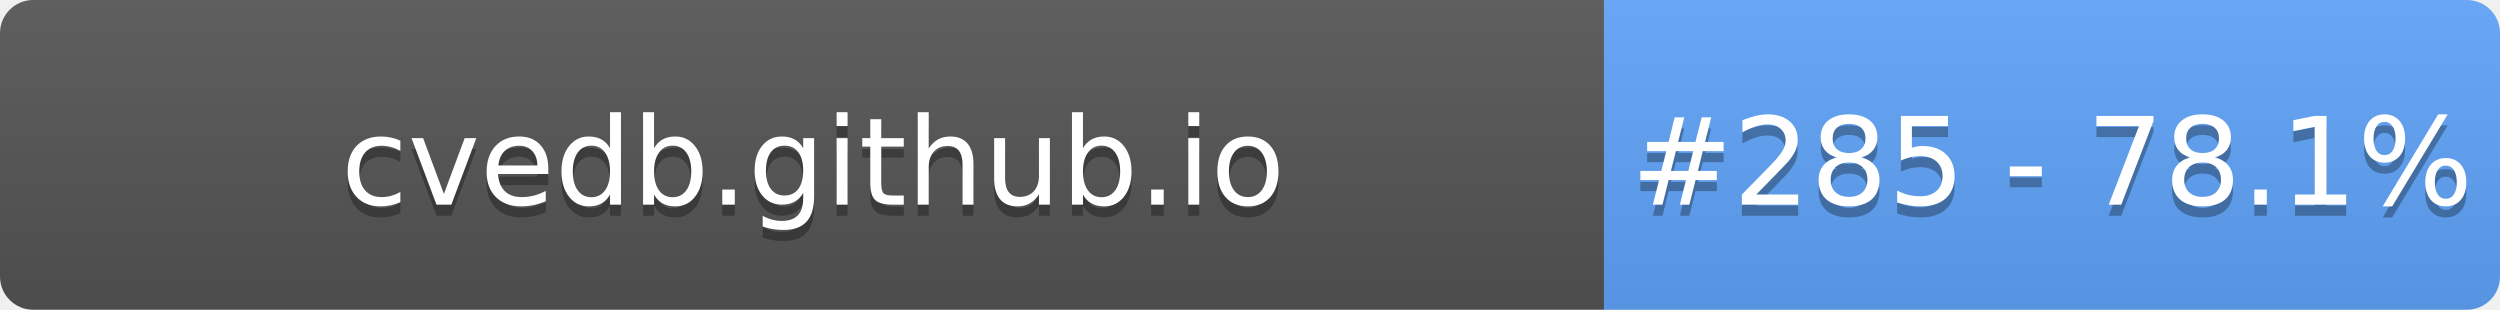
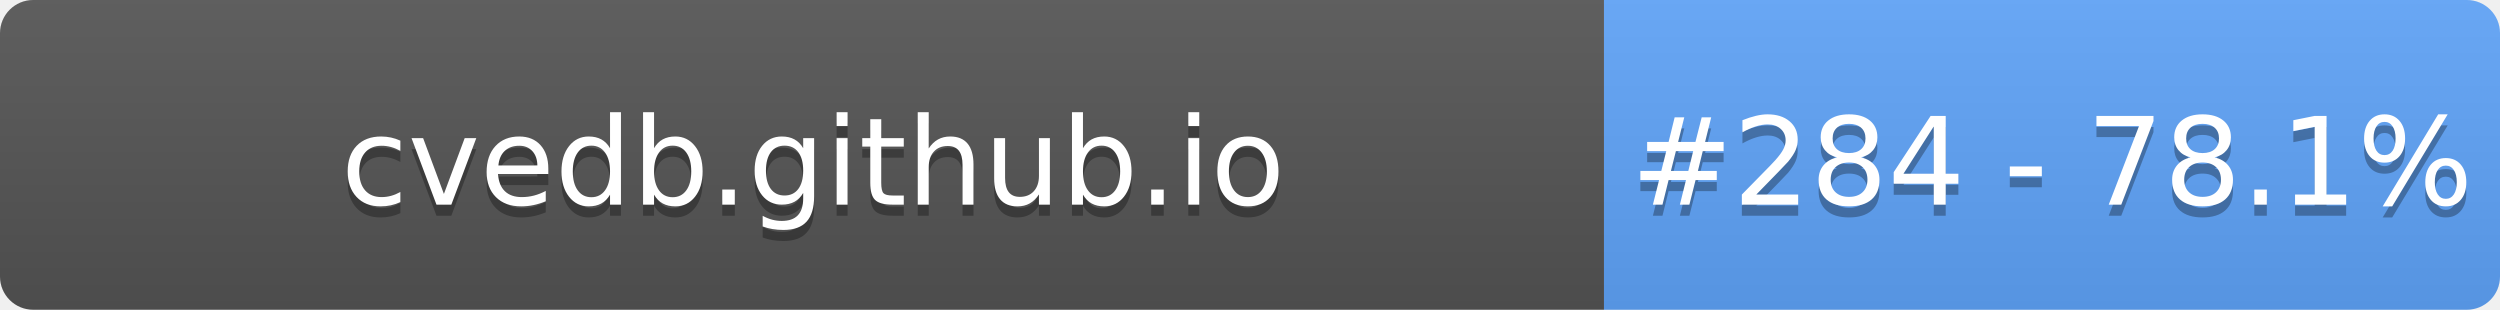
- <svg xmlns="http://www.w3.org/2000/svg" width="226" height="28" role="img" aria-label="cvedb.github.io: #285 - 78.1%">
+ <svg xmlns="http://www.w3.org/2000/svg" width="226" height="28" role="img" aria-label="cvedb.github.io: #284 - 78.1%">
  <linearGradient id="s" x2="0" y2="100%">
    <stop offset="0" stop-color="#bbb" stop-opacity=".1" />
    <stop offset="1" stop-opacity=".1" />
  </linearGradient>
  <clipPath id="r">
    <rect width="226" height="28" rx="3" fill="#fff" />
  </clipPath>
  <g clip-path="url(#r)">
    <rect width="145" height="28" fill="#555" />
    <rect x="145" width="81" height="28" fill="#60A5FA" />
    <rect width="226" height="28" fill="url(#s)" />
  </g>
  <g fill="#fff" text-anchor="middle" font-family="Verdana,Geneva,DejaVu Sans,sans-serif" text-rendering="geometricPrecision" font-size="110">
    <text aria-hidden="true" x="735" y="195" fill="#010101" fill-opacity=".3" transform="scale(.1)" textLength="1350">cvedb.github.io</text>
    <text x="735" y="185" transform="scale(.1)" fill="#fff" textLength="1350">cvedb.github.io</text>
-     <text aria-hidden="true" x="1855" y="195" fill="#010101" fill-opacity=".3" transform="scale(.1)" textLength="660">#285 - 78.1%</text>
-     <text x="1855" y="185" transform="scale(.1)" fill="#fff" textLength="660">#285 - 78.1%</text>
+     <text aria-hidden="true" x="1855" y="195" fill="#010101" fill-opacity=".3" transform="scale(.1)" textLength="660">#284 - 78.1%</text>
+     <text x="1855" y="185" transform="scale(.1)" fill="#fff" textLength="660">#284 - 78.1%</text>
  </g>
</svg>
